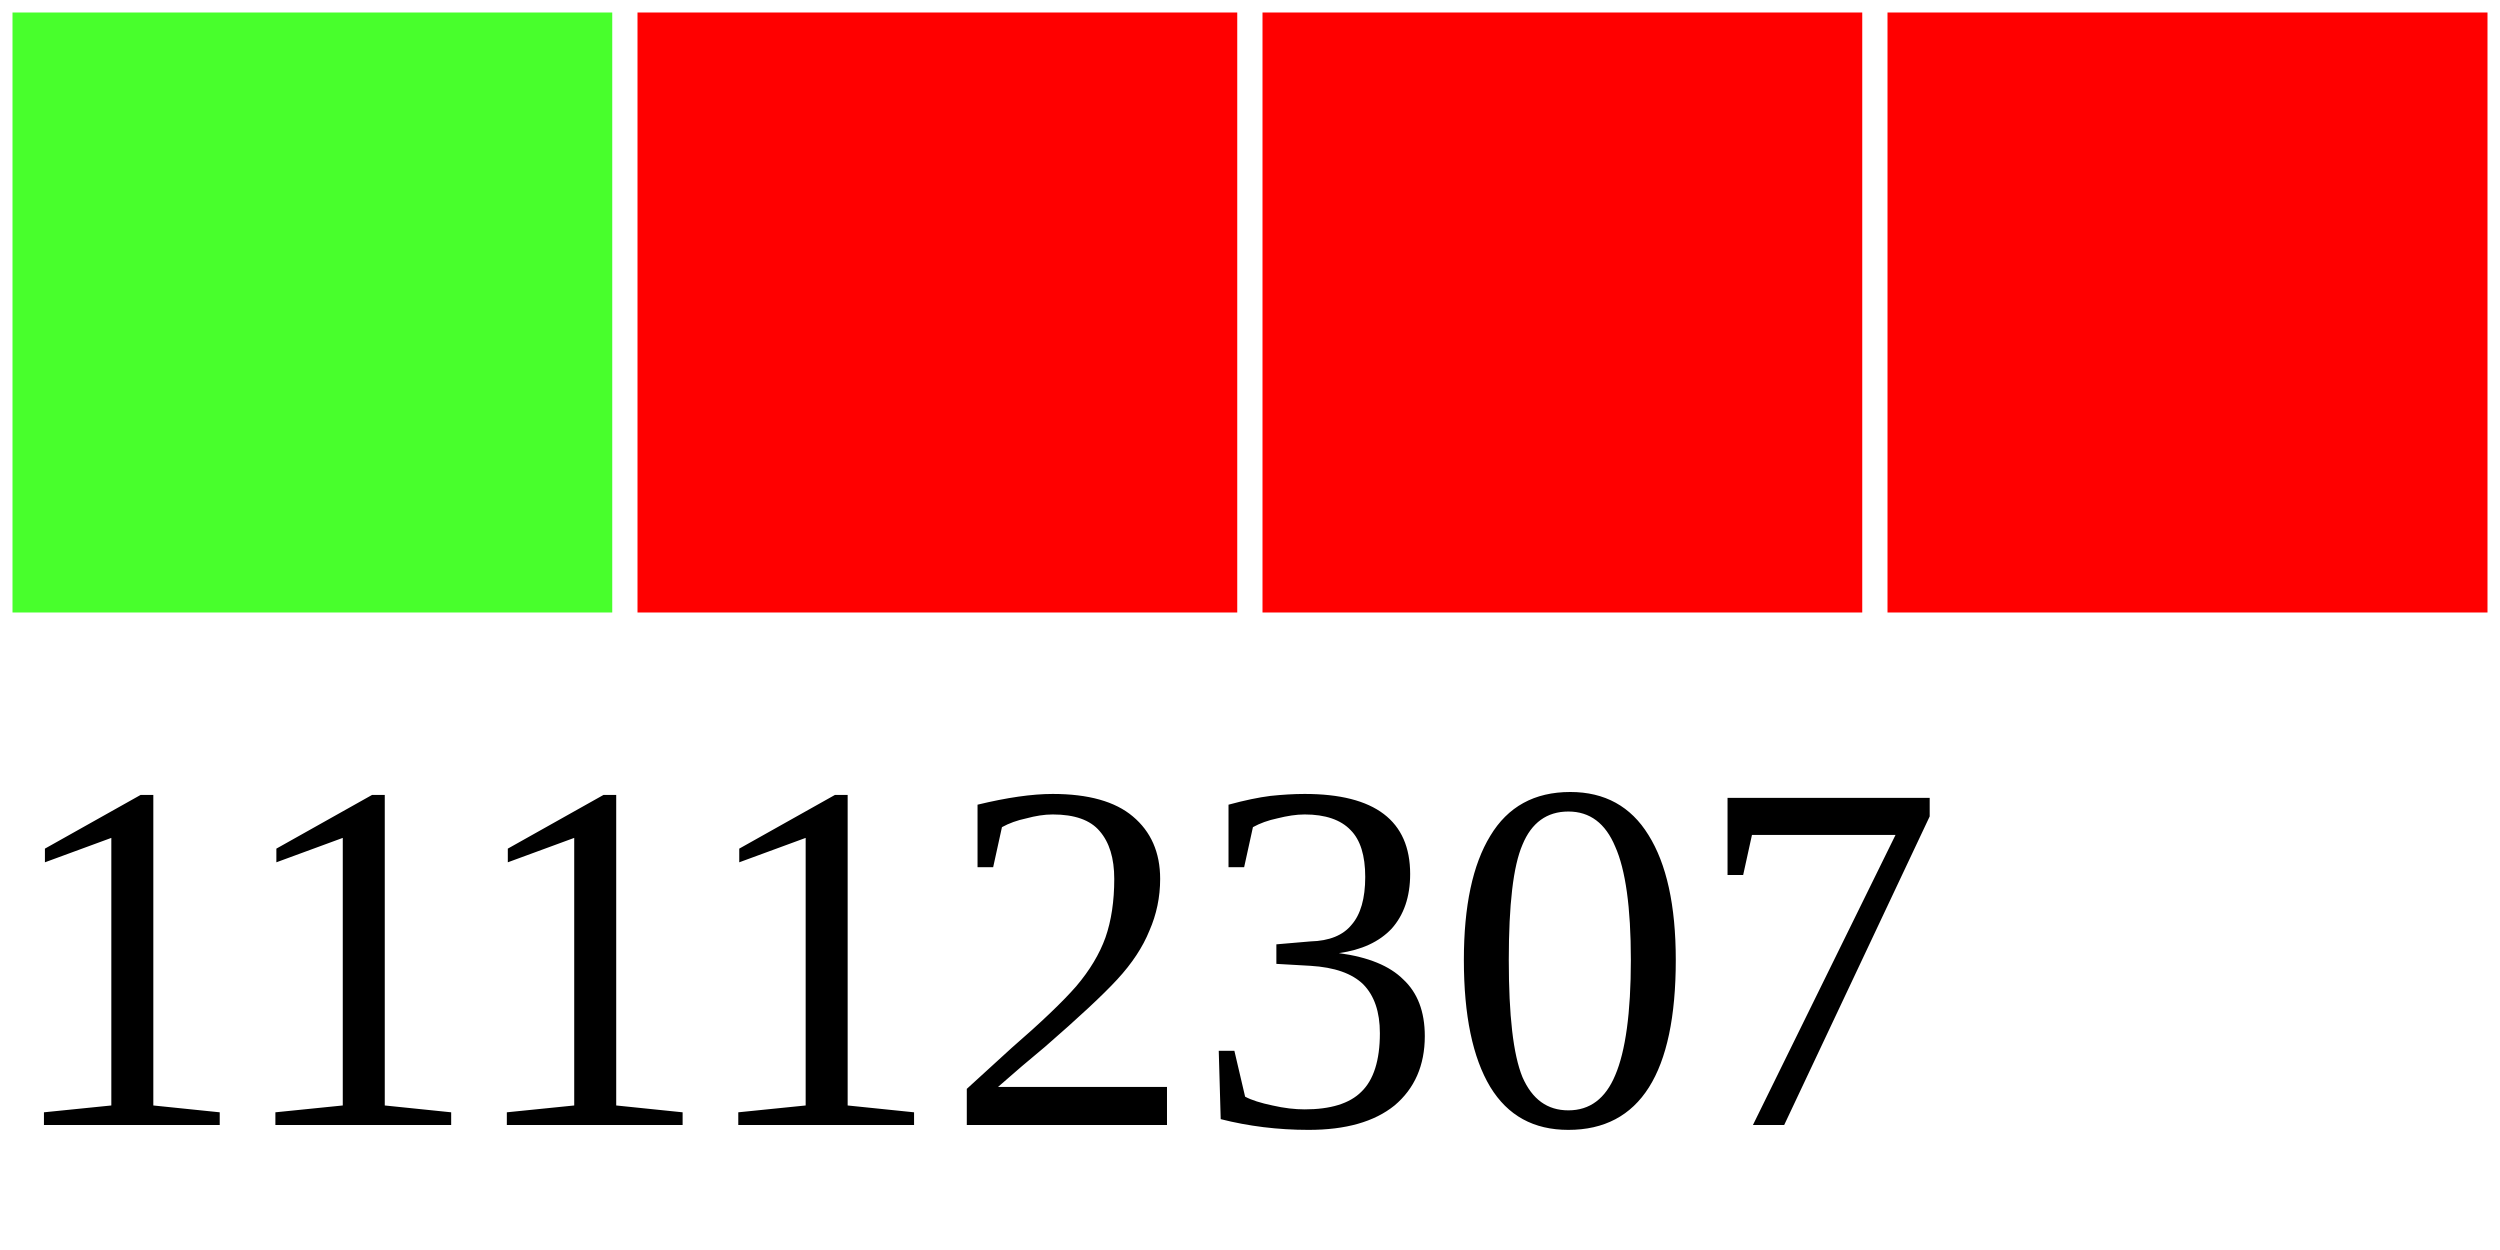
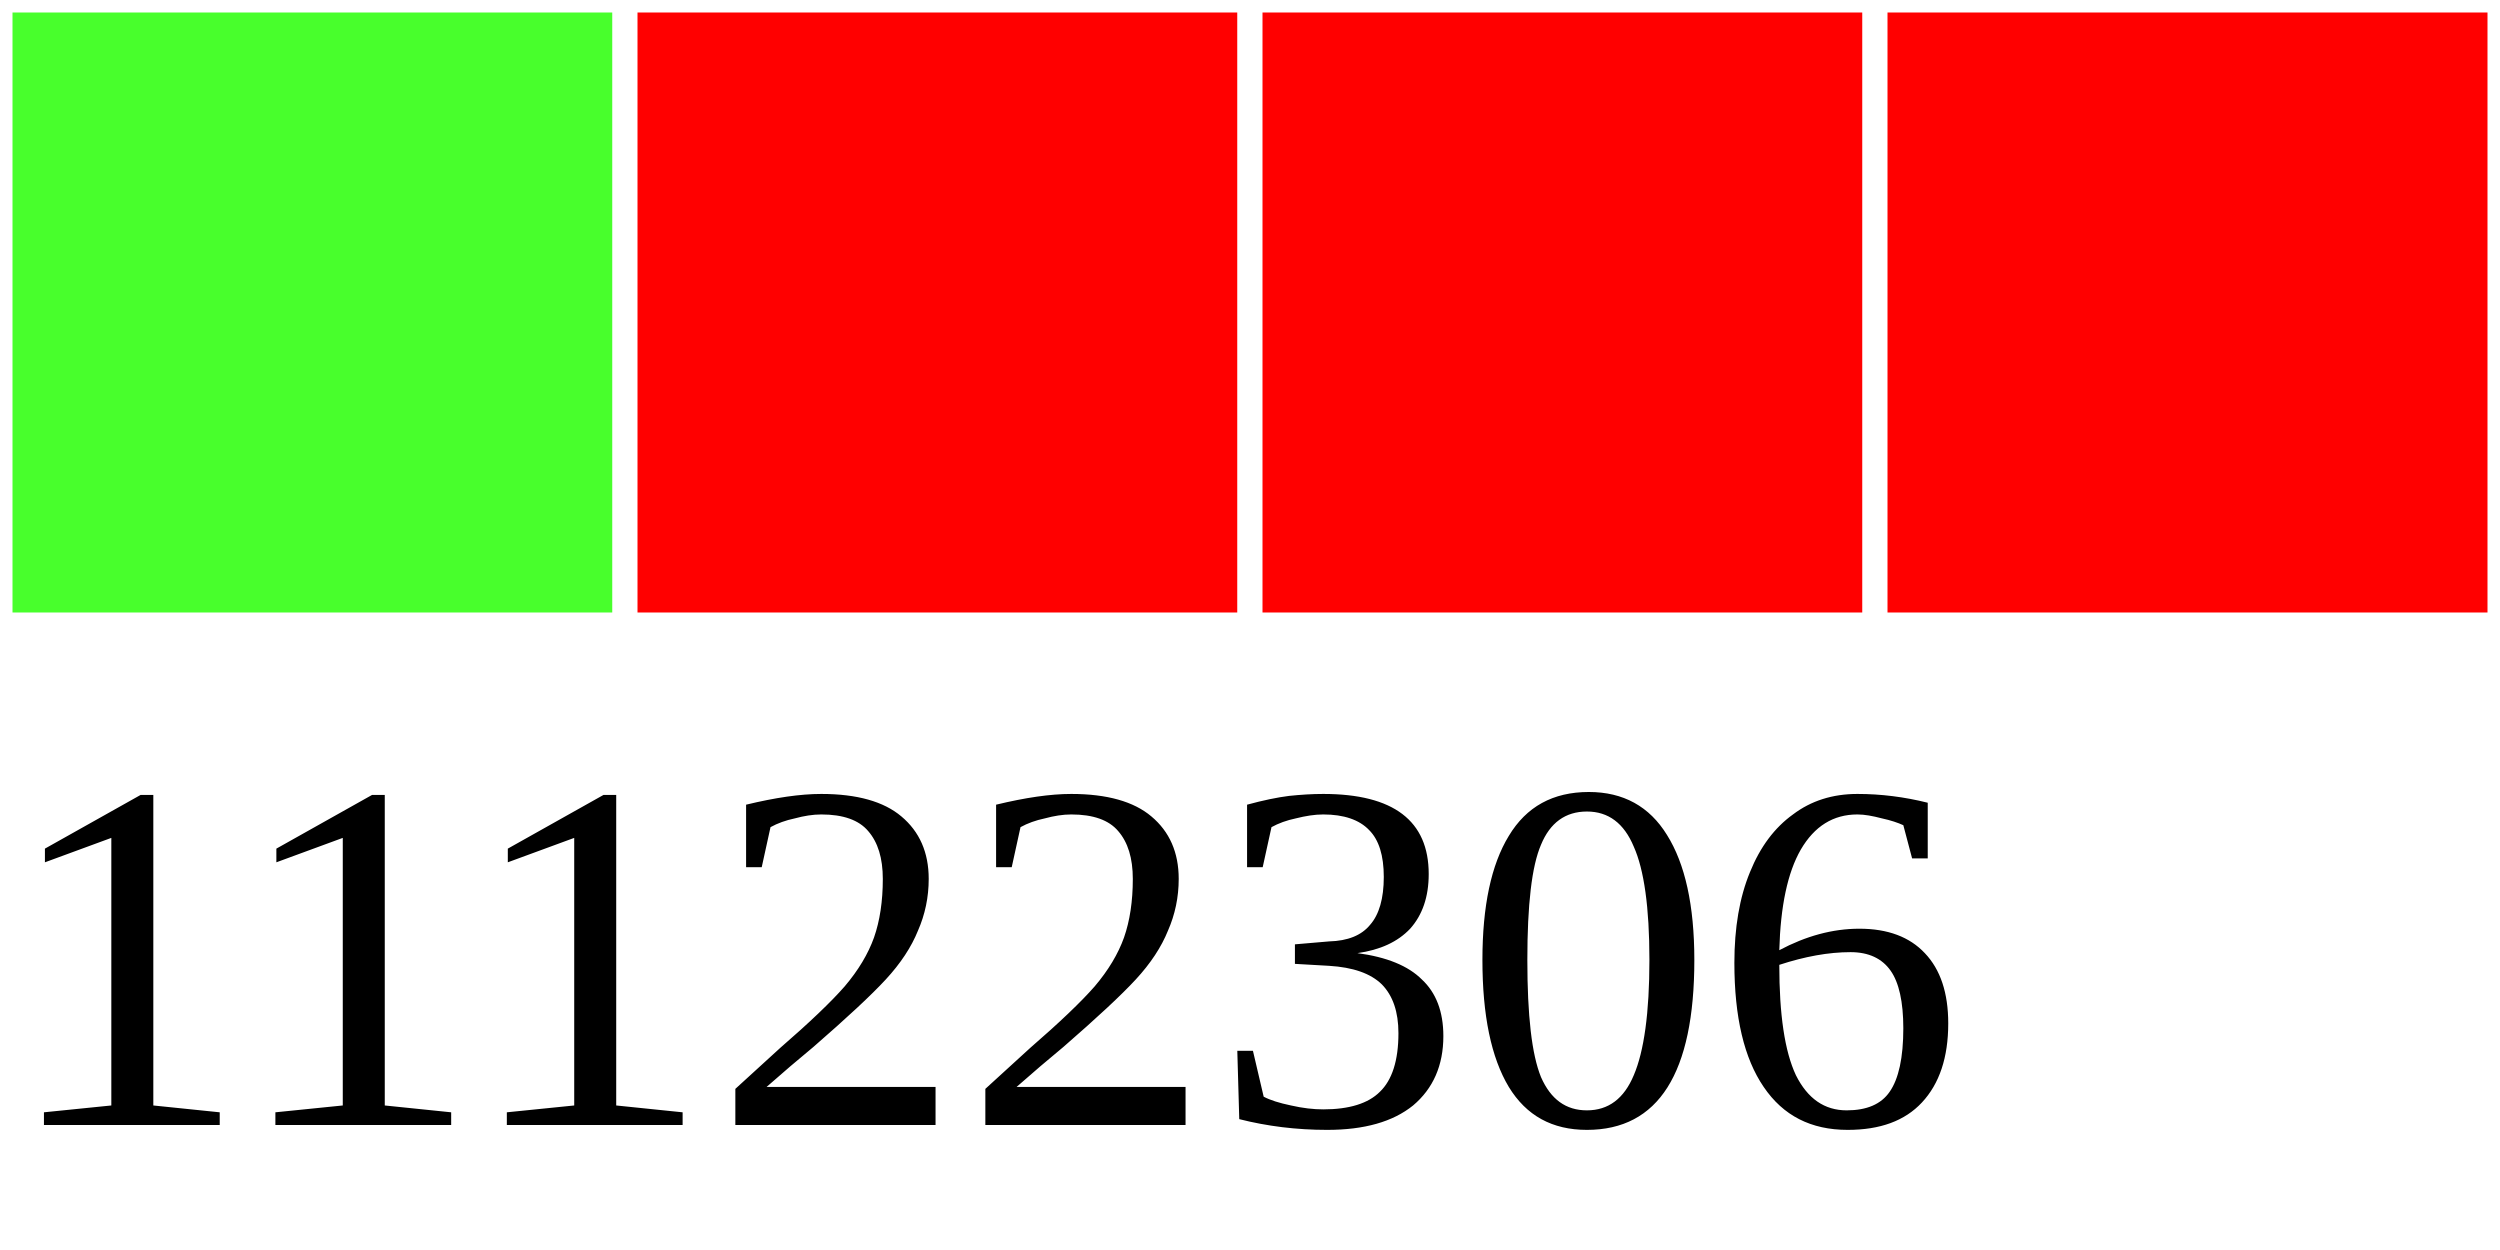
<svg xmlns="http://www.w3.org/2000/svg" width="40" height="20">
  <g>
    <rect width="10" height="10" style="fill:#48FF2C;stroke-width:0.4;stroke:rgb(255,255,255)" x="0" />
    <rect width="10" height="10" style="fill:#FF0000;stroke-width:0.4;stroke:rgb(255,255,255)" x="10" />
    <rect width="10" height="10" style="fill:#FF0000;stroke-width:0.4;stroke:rgb(255,255,255)" x="20" />
    <rect width="10" height="10" style="fill:#FF0000;stroke-width:0.4;stroke:rgb(255,255,255)" x="30" />
-     <text x="0" y="18" fill="black" font-size="8">11112307</text>
+     <text x="0" y="18" fill="black" font-size="8">11122306</text>
  </g>
</svg>
